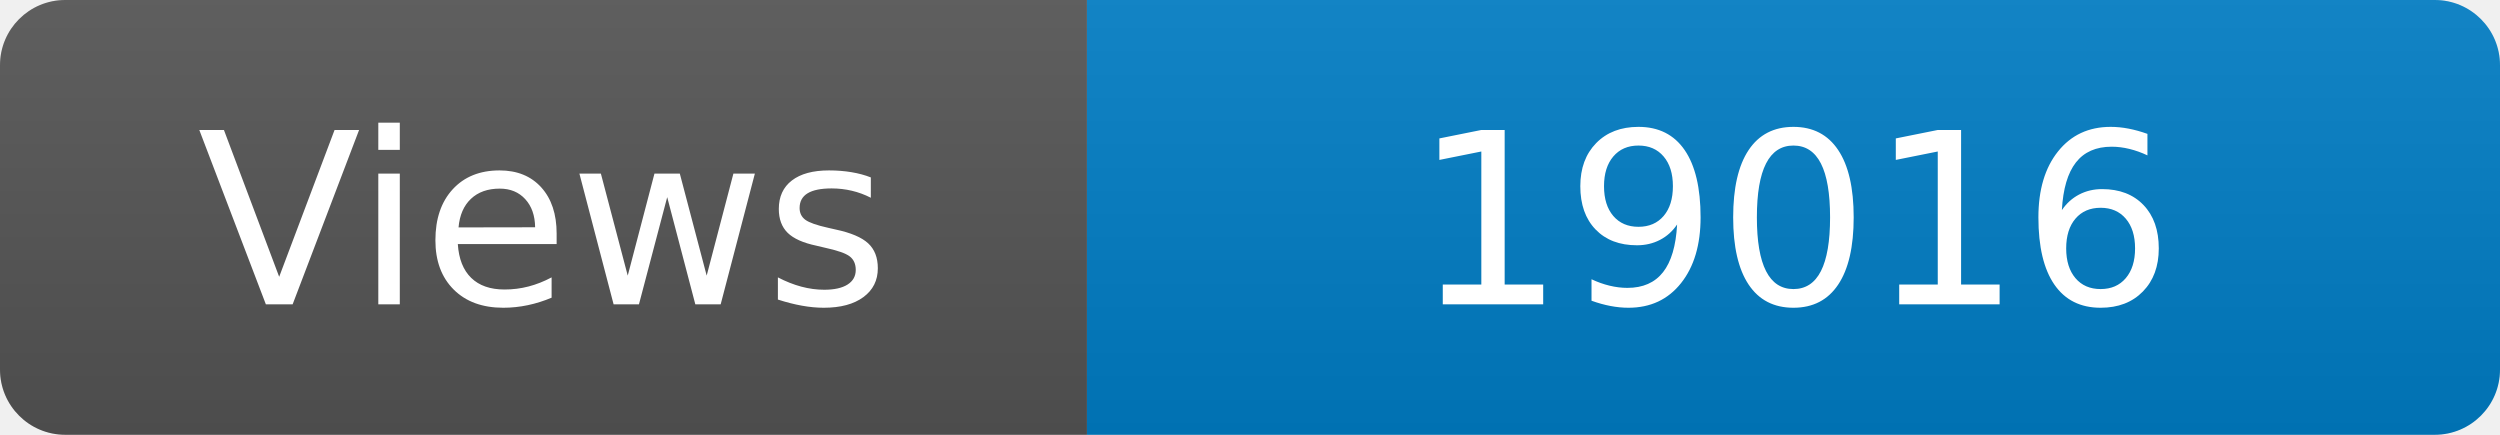
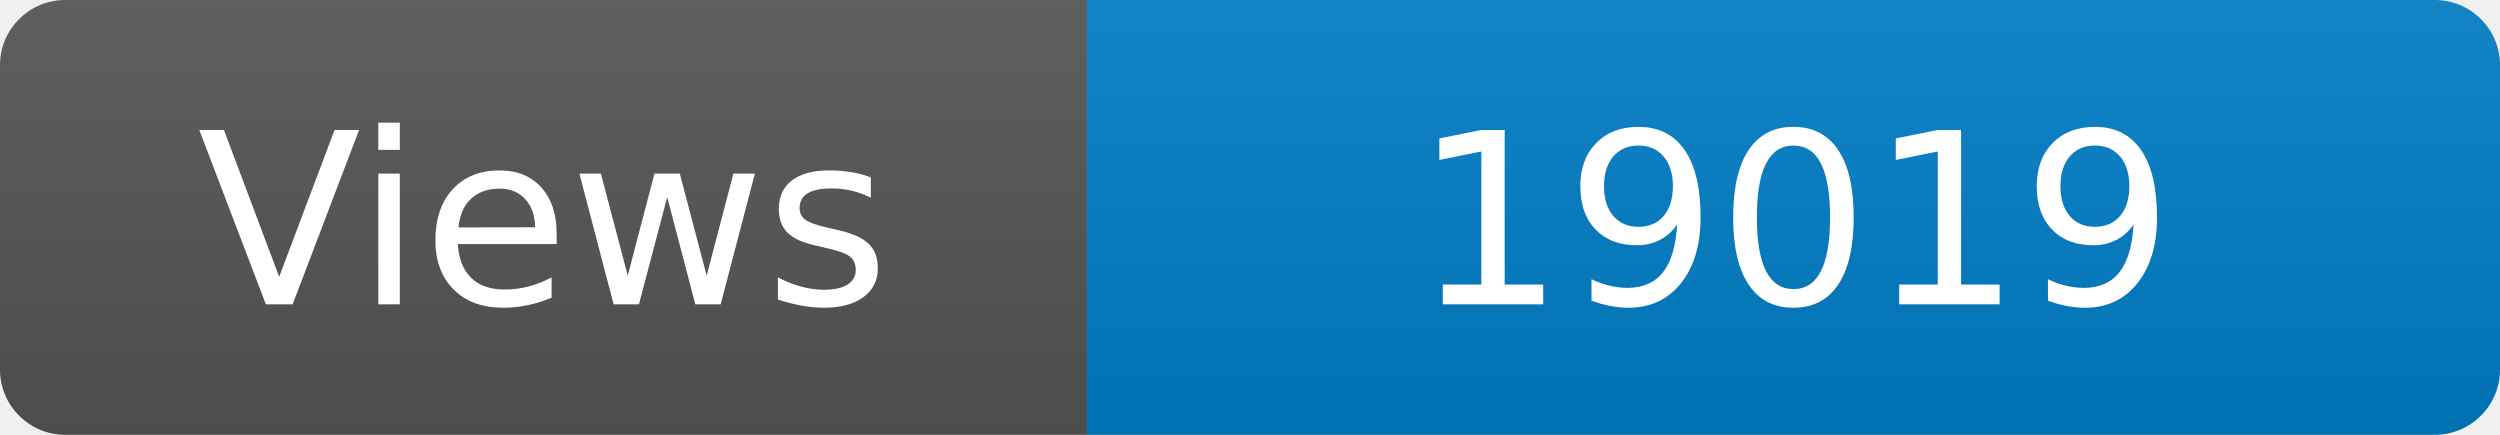
<svg xmlns="http://www.w3.org/2000/svg" width="115" height="20" role="img" aria-label="Maintained?: yes">
  <linearGradient id="s" x2="0" y2="100%">
    <stop offset="0" stop-color="#bbb" stop-opacity=".1" />
    <stop offset="1" stop-opacity=".1" />
  </linearGradient>
  <clipPath id="r">
    <rect width="115" height="20" rx="3" fill="#fff" />
  </clipPath>
  <g clip-path="url(#r)">
    <rect width="50" height="20" fill="#555" />
    <rect x="50" width="160" height="20" fill="#007ec6" />
    <rect width="115" height="20" fill="url(#s)" />
  </g>
  <g fill="#fff" text-anchor="middle" font-family="Verdana,Geneva,DejaVu Sans,sans-serif" font-size="110">
    <text x="250" y="140" transform="scale(.1)" fill="#fff">Views</text>
-     <text x="825" y="140" transform="scale(.1)" fill="#fff">19016</text>
+     <text x="825" y="140" transform="scale(.1)" fill="#fff">19019</text>
  </g>
</svg>
